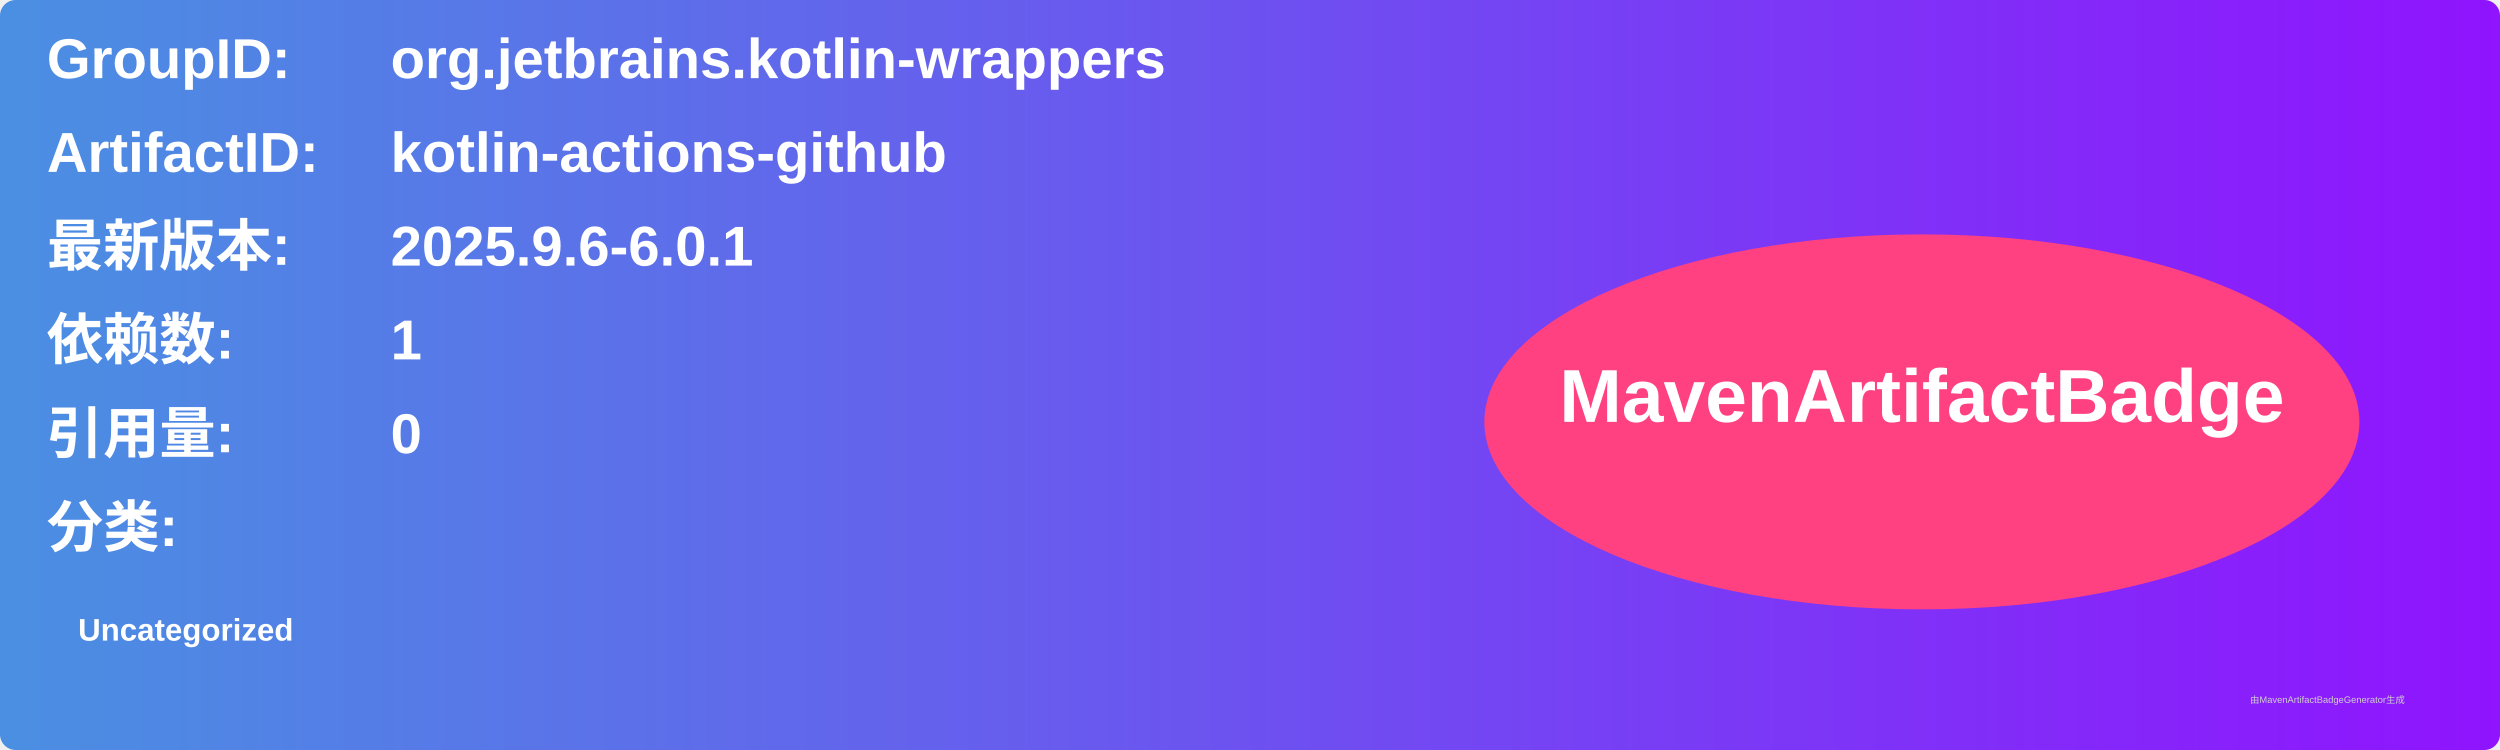
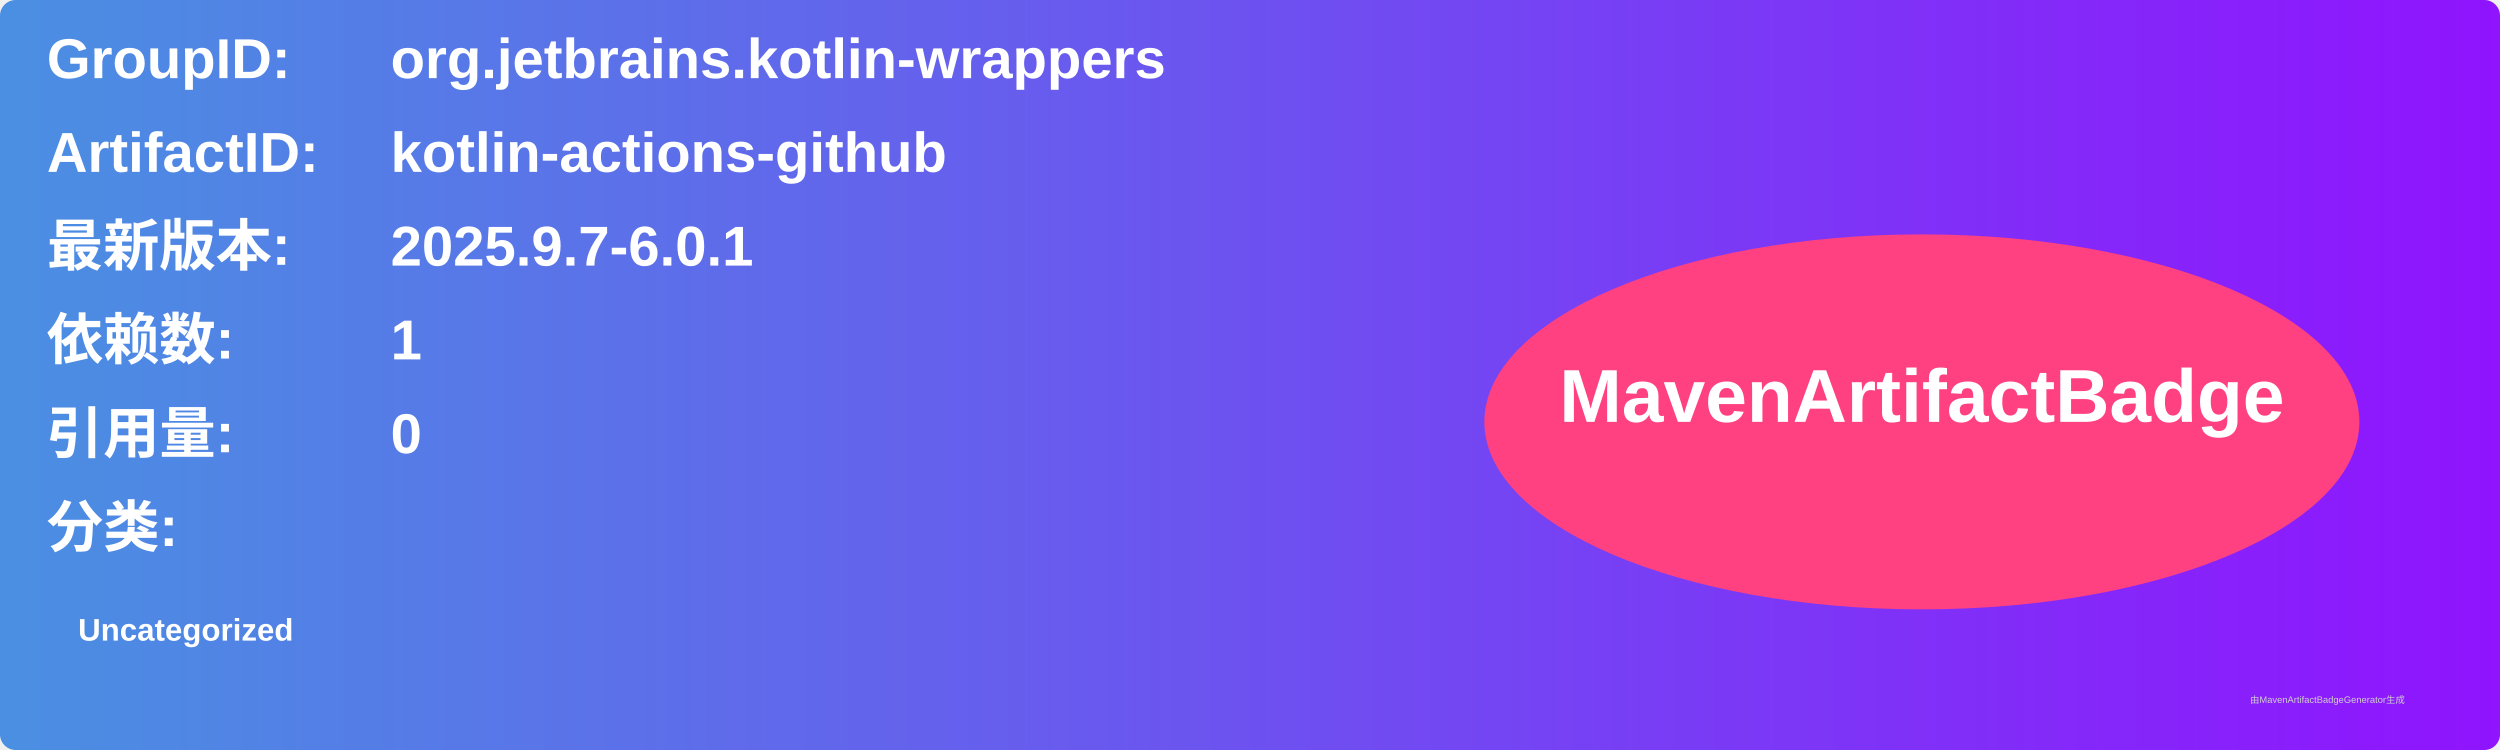
<svg xmlns="http://www.w3.org/2000/svg" width="800" height="240" viewBox="0 0 800 240">
  <linearGradient id="grad" x1="0%" y1="0%" x2="100%" y2="0%">
    <stop offset="0%" stop-color="#4a90e2" />
    <stop offset="100%" stop-color="#9013fe" />
  </linearGradient>
  <rect width="100%" height="100%" rx="5" ry="5" fill="url(#grad)" />
  <g transform="translate(15, 15)">
    <text x="0" y="10" font-family="Arial" font-size="18" fill="white" font-weight="bold" width="260">GroupID:</text>
    <text x="110" y="10" font-family="Arial" font-size="18" fill="white" font-weight="bold" width="460">org.jetbrains.kotlin-wrappers</text>
    <text x="0" y="40" font-family="Arial" font-size="18" fill="white" font-weight="bold" width="260">ArtifactID:</text>
    <text x="110" y="40" font-family="Arial" font-size="18" fill="white" font-weight="bold" width="460">kotlin-actions-github</text>
    <text x="0" y="70" font-family="Arial" font-size="18" fill="white" font-weight="bold">最新版本:</text>
    <text x="110" y="70" font-family="Arial" font-size="18" fill="white" font-weight="bold">
-       <tspan font-weight="bold">2025.9.6-6.0.1</tspan>
+       <tspan font-weight="bold">2025.9.7-6.0.1</tspan>
    </text>
    <text x="0" y="100" font-family="Arial" font-size="18" fill="white" font-weight="bold">依赖数: </text>
    <text x="110" y="100" font-family="Arial" font-size="18" fill="white">
      <tspan font-weight="bold">1</tspan>
    </text>
    <text x="0" y="130" font-family="Arial" font-size="18" fill="white" font-weight="bold">引用量: </text>
    <text x="110" y="130" font-family="Arial" font-size="18" fill="white">
      <tspan font-weight="bold">0</tspan>
    </text>
    <text x="0" y="160" font-family="Arial" font-size="18" fill="white" font-weight="bold">分类:</text>
    <text x="10" y="190" font-family="Arial" font-size="10" fill="white">
      <tspan font-weight="bold">Uncategorized</tspan>
    </text>
    <ellipse cx="600" cy="120" rx="140" ry="60" fill="#ff4081" />
    <text x="600" y="120" text-anchor="middle" font-family="Arial" font-size="24" fill="white" font-weight="bold">MavenArtifactBadge</text>
  </g>
  <text x="720" y="225" font-family="Arial" font-size="3" fill="#d0d0d0">由MavenArtifactBadgeGenerator生成</text>
</svg>
